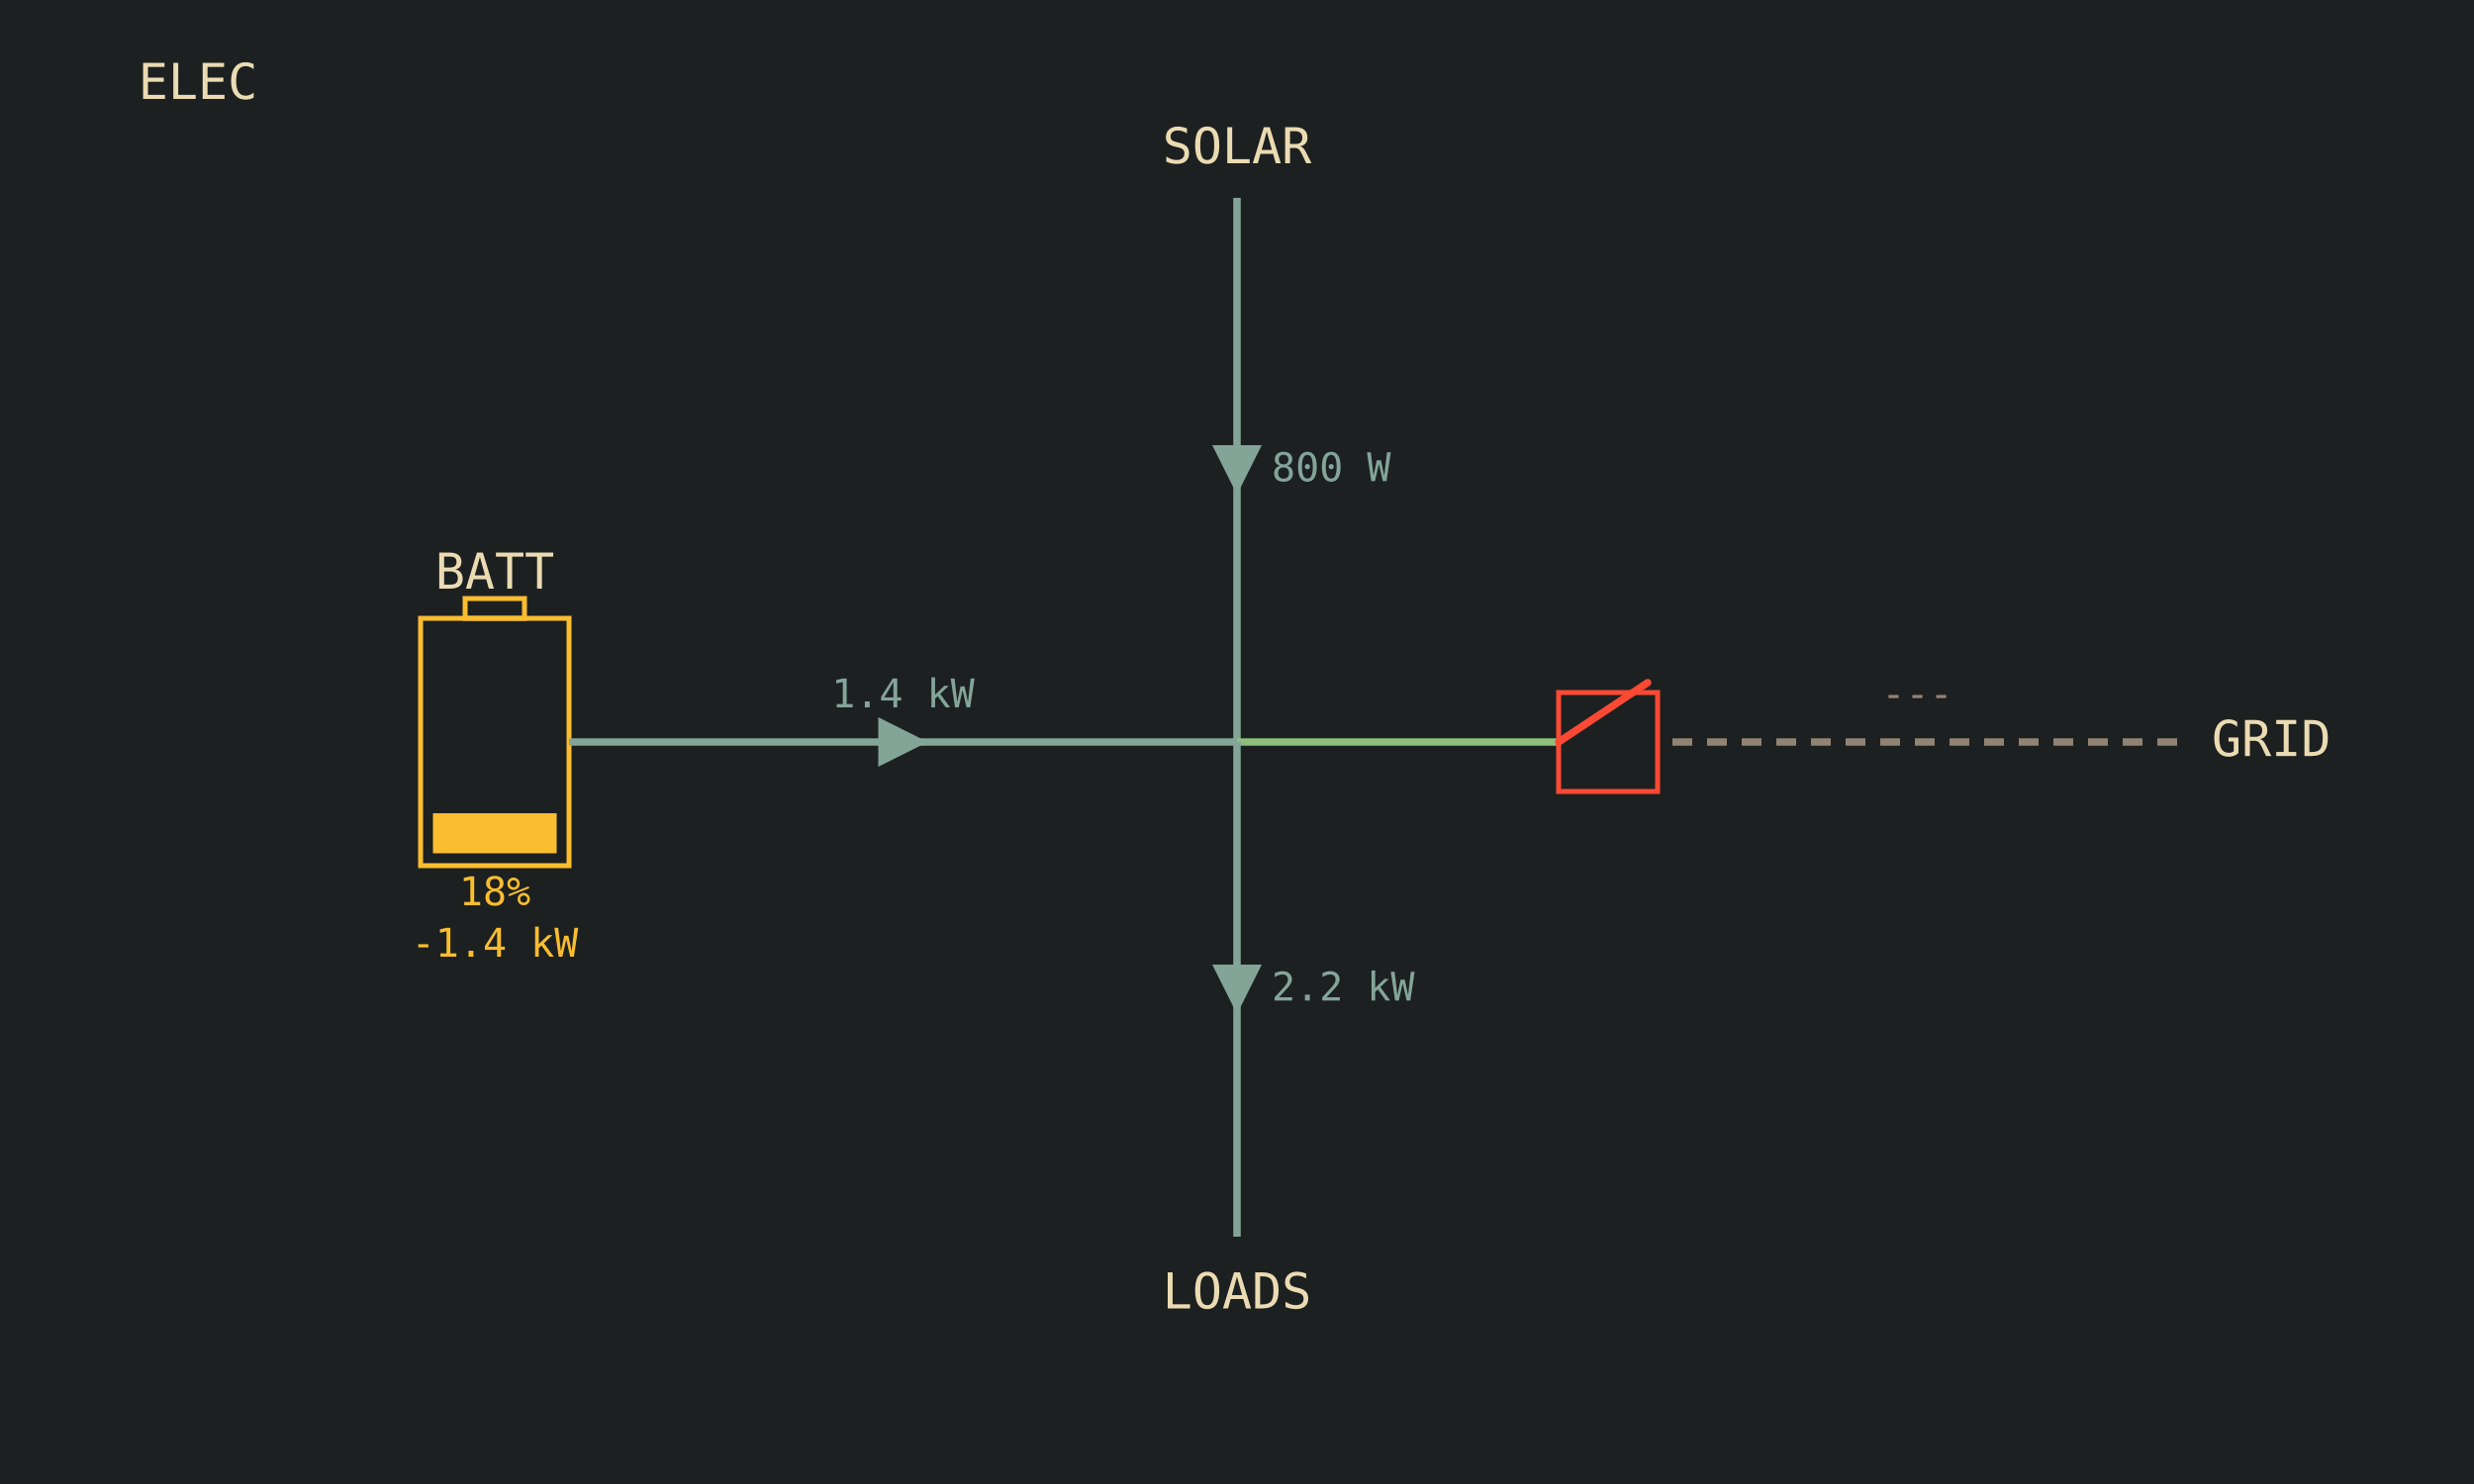
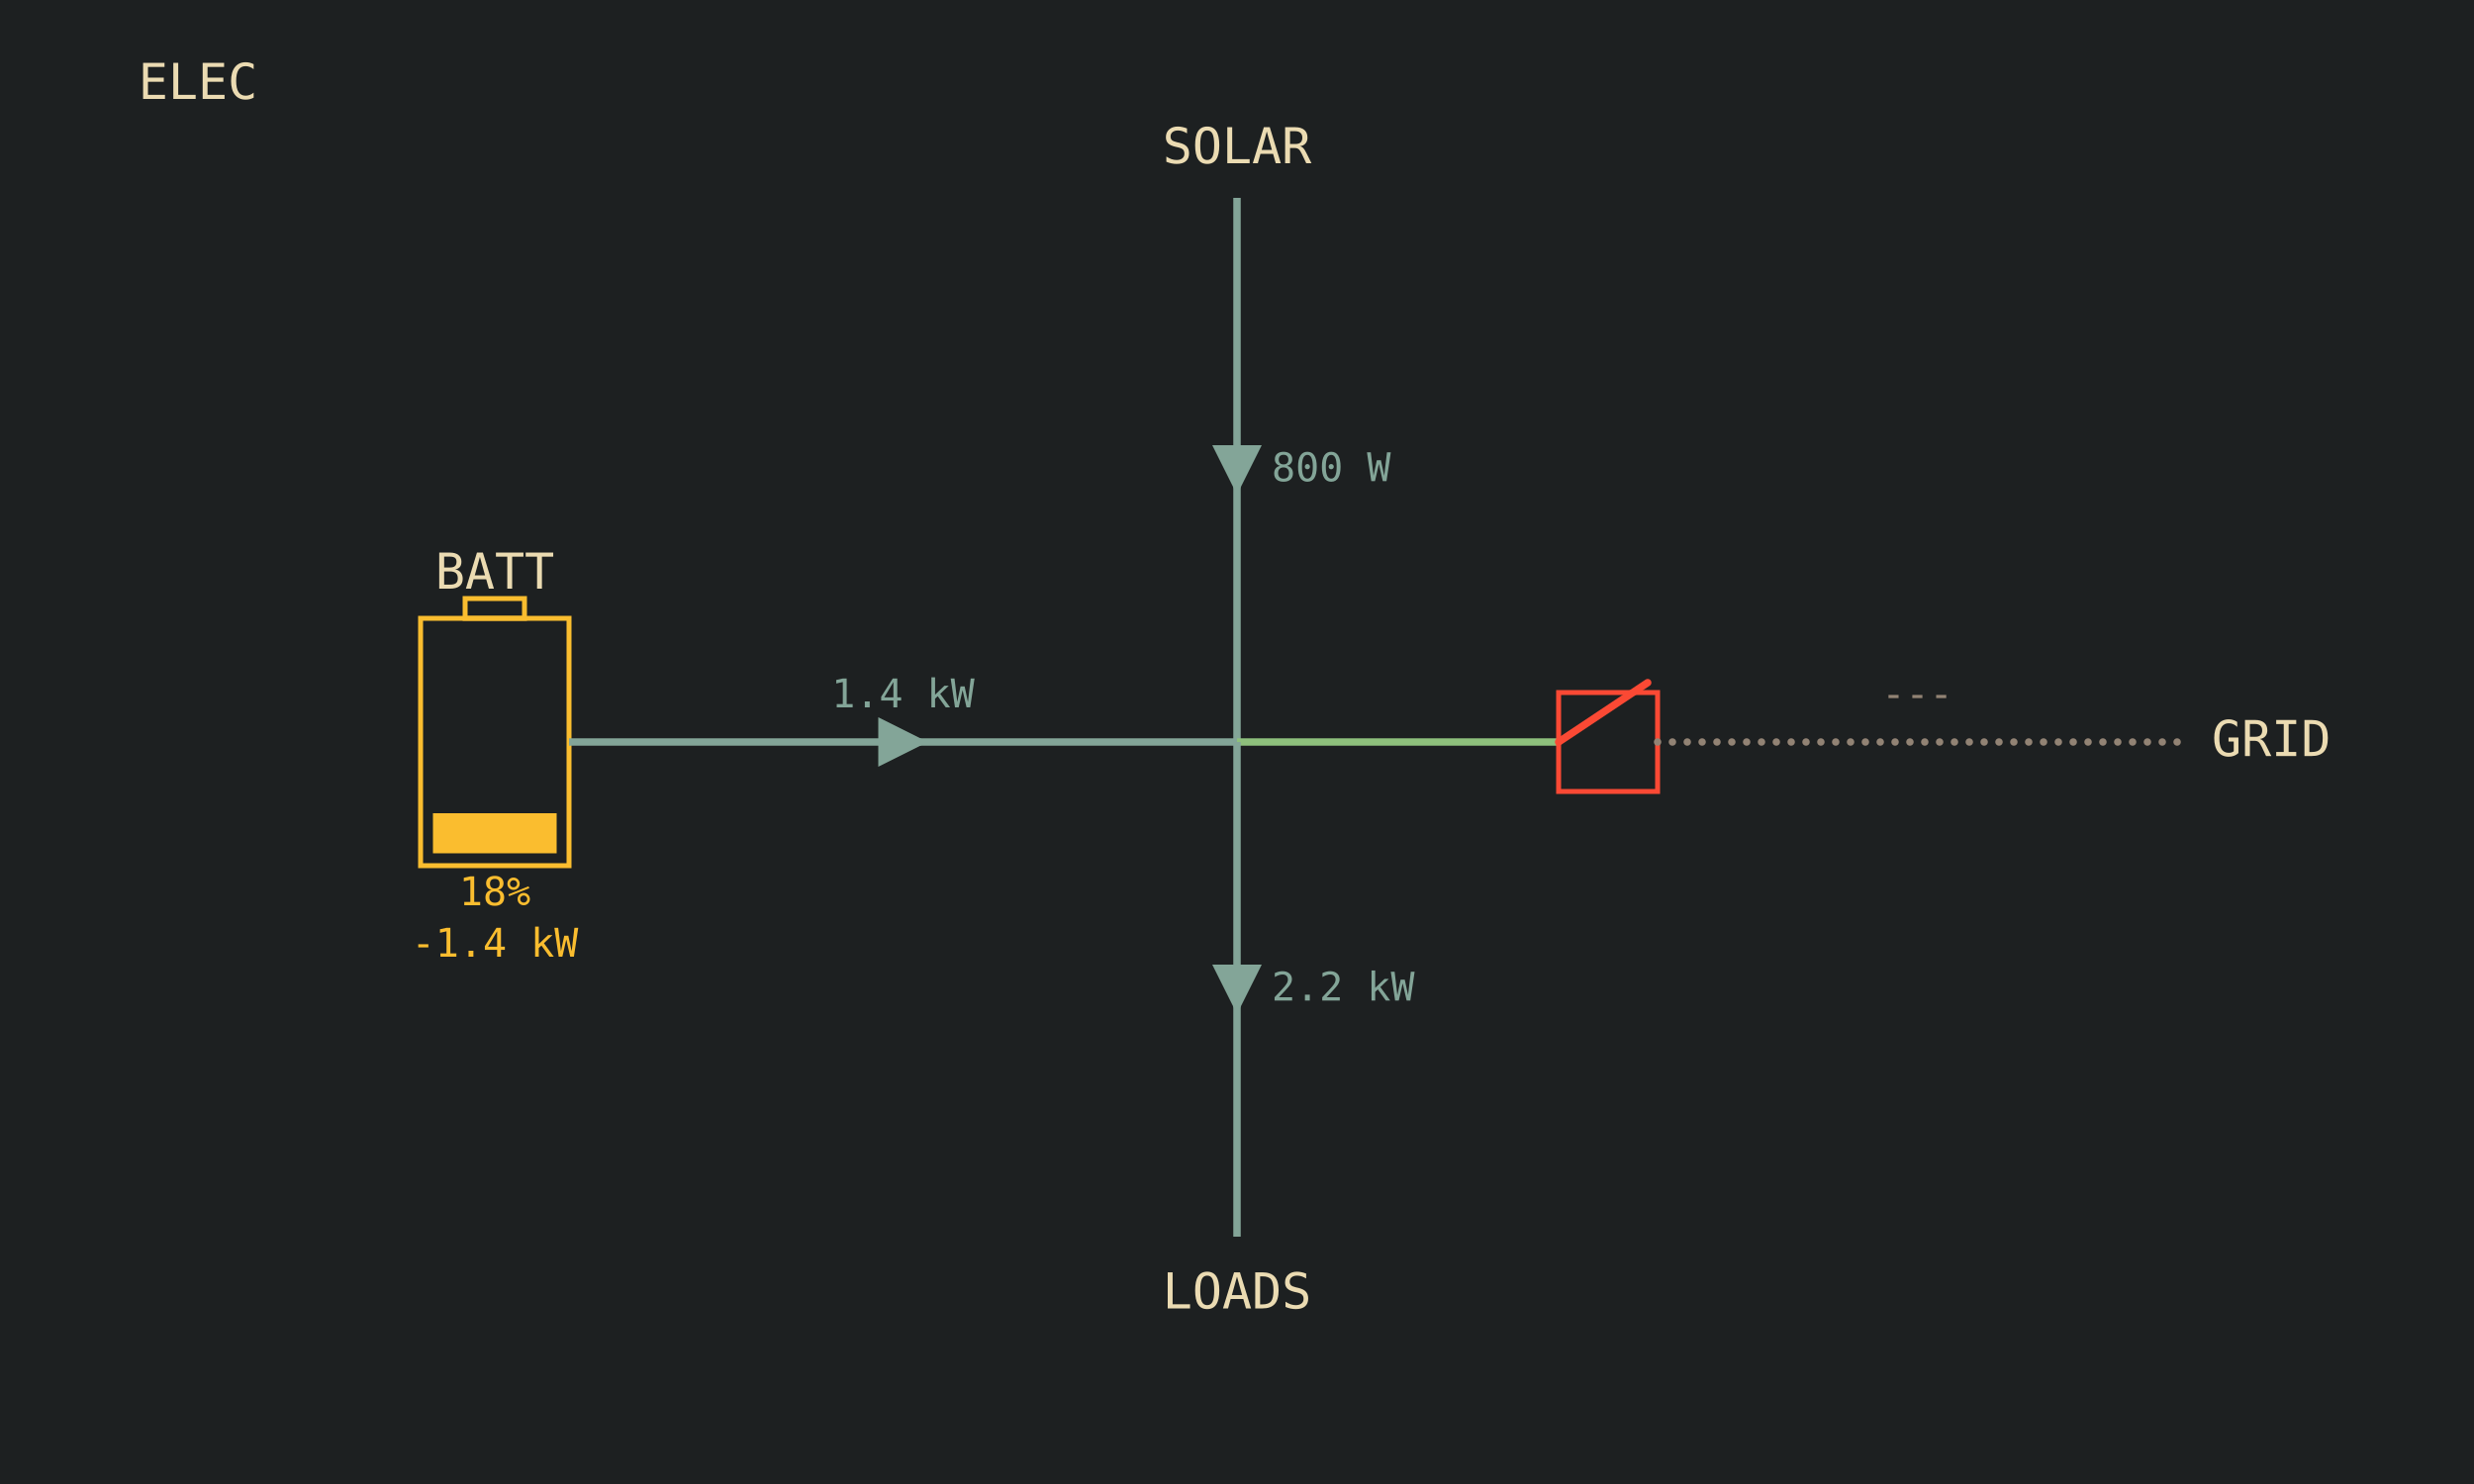
<svg xmlns="http://www.w3.org/2000/svg" viewBox="0 0 1000 600" width="1280" height="768" data-page="electrical" data-theme="lcd">
  <rect x="0" y="0" width="1000" height="600" fill="#1d2021" />
  <g id="title">
    <text x="80" y="40" text-anchor="middle" font-family="DejaVu Sans Mono, monospace" font-size="20" fill="#ebdbb2">ELEC</text>
  </g>
  <g id="solar">
    <polyline points="500,80 500,300" fill="none" stroke="#83a598" stroke-width="3" stroke-linejoin="round" />
    <polygon points="500,200 490,180 510,180" fill="#83a598" />
    <text x="500" y="66" text-anchor="middle" font-family="DejaVu Sans Mono, monospace" font-size="20" fill="#ebdbb2">SOLAR</text>
    <text x="514" y="190" text-anchor="start" dominant-baseline="middle" font-family="DejaVu Sans Mono, monospace" font-size="16" fill="#83a598">800 W</text>
  </g>
  <g id="battery">
    <rect x="170" y="250" width="60" height="100" fill="none" stroke="#fabd2f" stroke-width="2" />
    <rect x="188" y="242" width="24" height="8" fill="none" stroke="#fabd2f" stroke-width="2" />
    <rect x="175" y="328.8" width="50" height="16.2" fill="#fabd2f" />
    <text x="200" y="238" text-anchor="middle" font-family="DejaVu Sans Mono, monospace" font-size="20" fill="#ebdbb2">BATT</text>
    <text x="200" y="366" text-anchor="middle" font-family="DejaVu Sans Mono, monospace" font-size="16" fill="#fabd2f">18%</text>
    <text x="200" y="386.8" text-anchor="middle" font-family="DejaVu Sans Mono, monospace" font-size="16" fill="#fabd2f">-1.4 kW</text>
  </g>
  <g id="battery_feed">
    <polyline points="500,300 230,300" fill="none" stroke="#83a598" stroke-width="3" stroke-linejoin="round" />
    <polygon points="375,300 355,310 355,290" fill="#83a598" />
    <text x="365" y="286" text-anchor="middle" font-family="DejaVu Sans Mono, monospace" font-size="16" fill="#83a598">1.4 kW</text>
  </g>
  <g id="bus_tie">
    <polyline points="500,300 630,300" fill="none" stroke="#8ec07c" stroke-width="3" stroke-linejoin="round" />
  </g>
  <g id="main_breaker">
    <g>
      <rect x="630" y="280" width="40" height="40" fill="none" stroke="#fb4934" stroke-width="2" />
      <line x1="630" y1="300" x2="666" y2="276" stroke="#fb4934" stroke-width="3" stroke-linecap="round" />
    </g>
  </g>
  <g id="grid">
-     <polyline points="880,300 670,300" fill="none" stroke="#928374" stroke-width="3" stroke-dasharray="8 6" stroke-linejoin="round" />
+     <polyline points="880,300 670,300" fill="none" stroke="#928374" stroke-width="3" stroke-dasharray="0 6" stroke-linecap="round" stroke-linejoin="round" />
    <text x="894" y="300" text-anchor="start" dominant-baseline="middle" font-family="DejaVu Sans Mono, monospace" font-size="20" fill="#ebdbb2">GRID</text>
    <text x="775" y="286" text-anchor="middle" font-family="DejaVu Sans Mono, monospace" font-size="16" fill="#928374">---</text>
  </g>
  <g id="loads">
    <polyline points="500,300 500,500" fill="none" stroke="#83a598" stroke-width="3" stroke-linejoin="round" />
    <polygon points="500,410 490,390 510,390" fill="#83a598" />
    <text x="500" y="529" text-anchor="middle" font-family="DejaVu Sans Mono, monospace" font-size="20" fill="#ebdbb2">LOADS</text>
    <text x="514" y="400" text-anchor="start" dominant-baseline="middle" font-family="DejaVu Sans Mono, monospace" font-size="16" fill="#83a598">2.2 kW</text>
  </g>
</svg>
